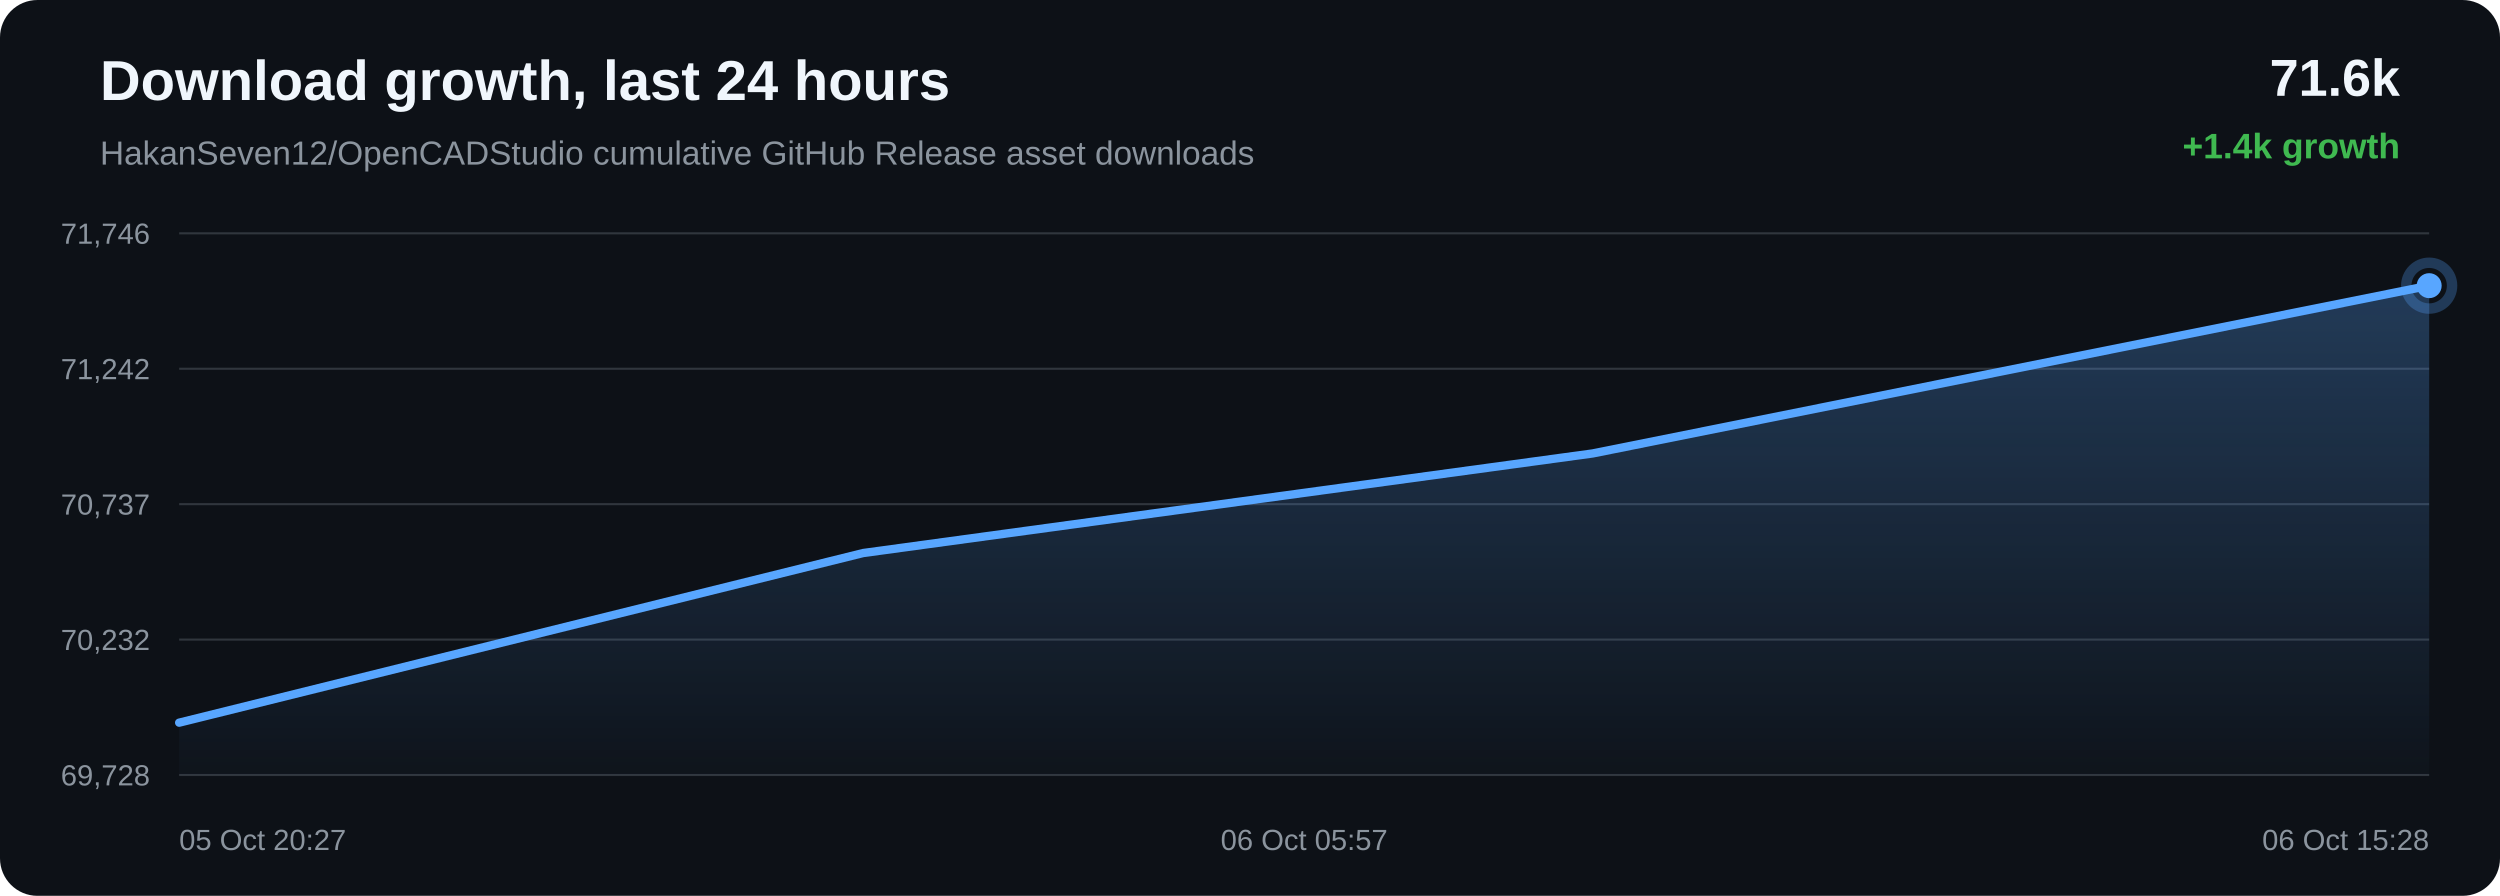
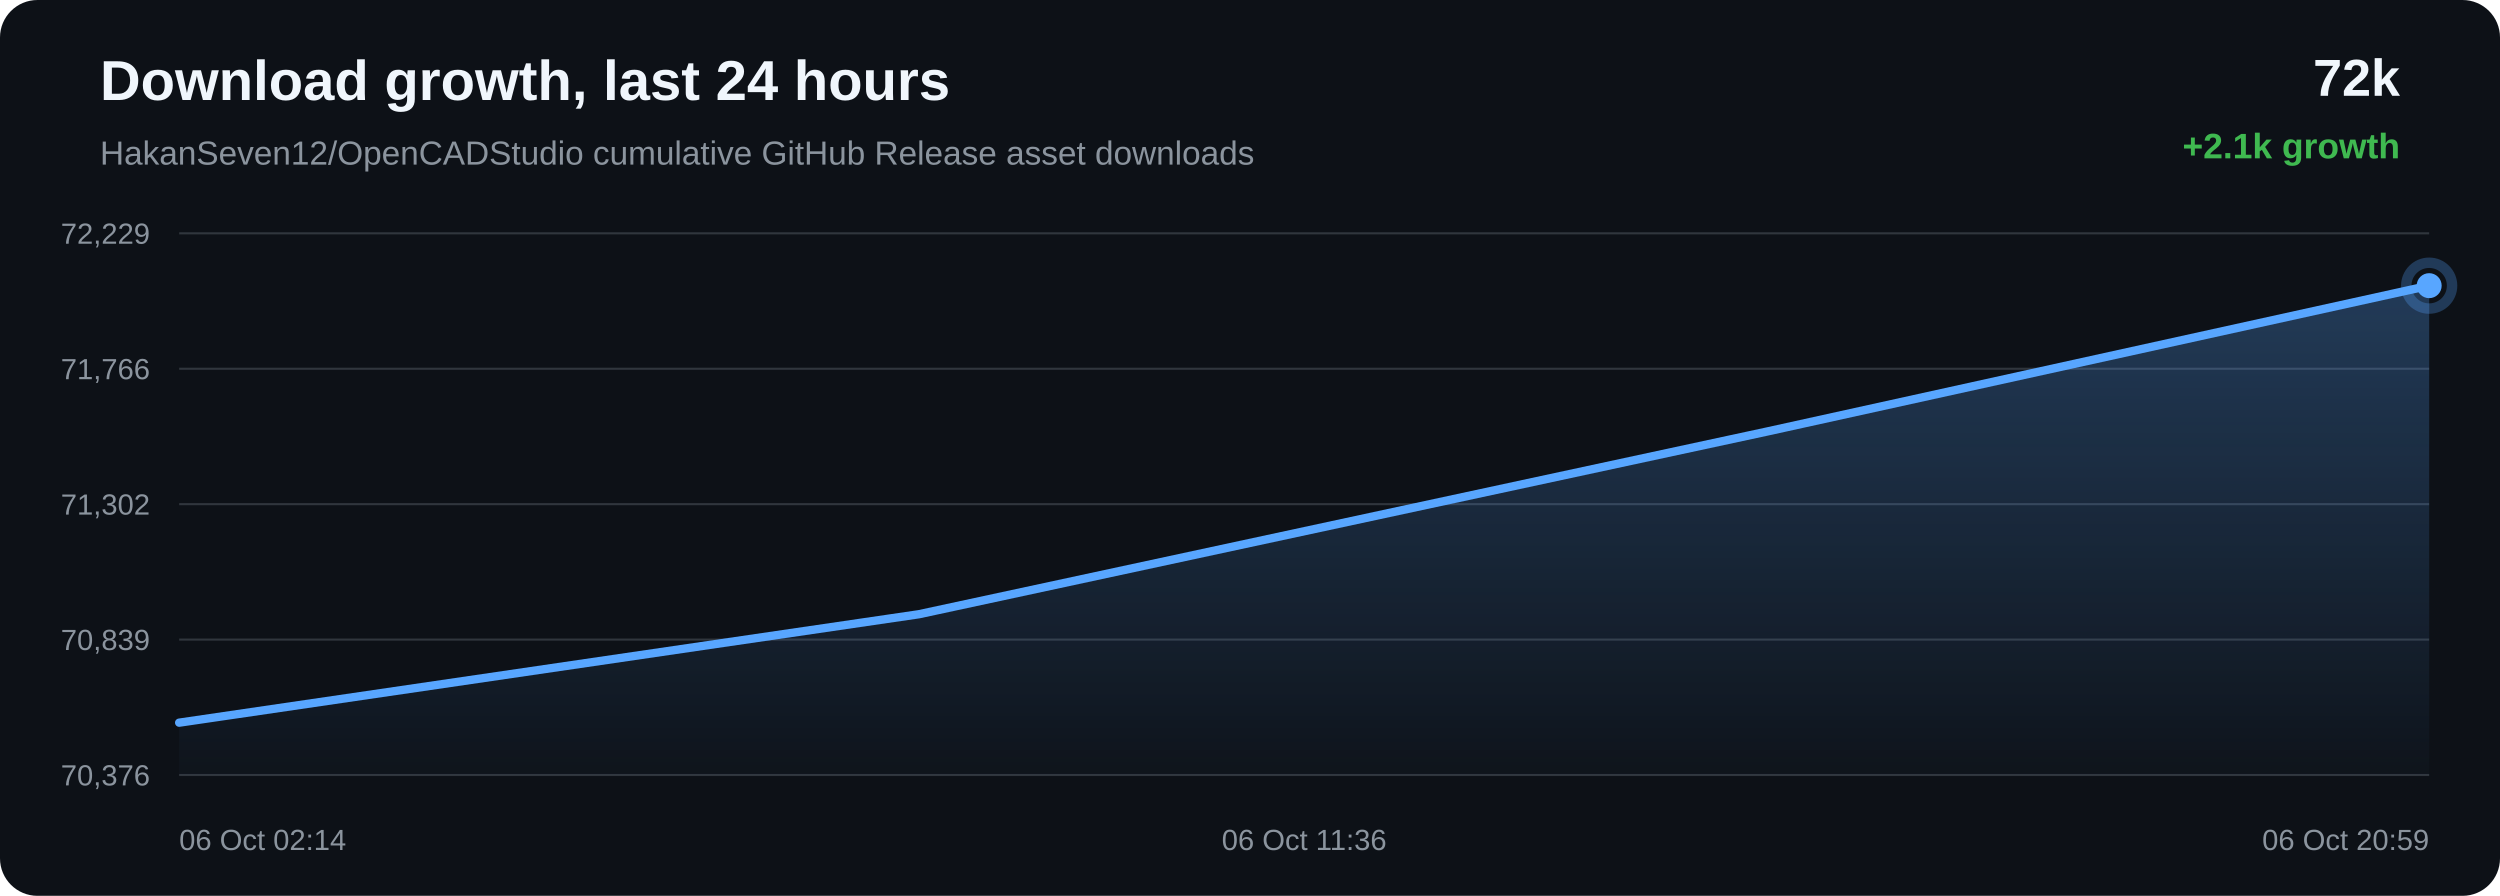
<svg xmlns="http://www.w3.org/2000/svg" width="1200" height="430" viewBox="0 0 1200 430">
  <defs>
    <linearGradient id="area" x1="0" x2="0" y1="0" y2="1">
      <stop offset="0%" stop-color="#58a6ff" stop-opacity="0.28" />
      <stop offset="100%" stop-color="#58a6ff" stop-opacity="0.02" />
    </linearGradient>
  </defs>
  <rect width="100%" height="100%" rx="18" fill="#0d1117" />
  <text x="48" y="48" fill="#f0f6fc" font-family="Arial, sans-serif" font-size="27" font-weight="700">Download growth, last 24 hours</text>
  <text x="48" y="79" fill="#8b949e" font-family="Arial, sans-serif" font-size="16">HakanSeven12/OpenCADStudio cumulative GitHub Release asset downloads</text>
-   <text x="1152" y="46" text-anchor="end" fill="#f0f6fc" font-family="Arial, sans-serif" font-size="25" font-weight="700">71.6k</text>
-   <text x="1152" y="76" text-anchor="end" fill="#3fb950" font-family="Arial, sans-serif" font-size="17" font-weight="700">+1.4k growth</text>
+   <text x="1152" y="46" text-anchor="end" fill="#f0f6fc" font-family="Arial, sans-serif" font-size="25" font-weight="700">72k</text>
+   <text x="1152" y="76" text-anchor="end" fill="#3fb950" font-family="Arial, sans-serif" font-size="17" font-weight="700">+2.1k growth</text>
  <line x1="86" y1="112.00" x2="1166" y2="112.00" stroke="#30363d" stroke-width="1" />
  <line x1="86" y1="177.00" x2="1166" y2="177.00" stroke="#30363d" stroke-width="1" />
  <line x1="86" y1="242.00" x2="1166" y2="242.00" stroke="#30363d" stroke-width="1" />
  <line x1="86" y1="307.00" x2="1166" y2="307.00" stroke="#30363d" stroke-width="1" />
  <line x1="86" y1="372.00" x2="1166" y2="372.00" stroke="#30363d" stroke-width="1" />
-   <text x="72" y="117.00" text-anchor="end" fill="#8b949e" font-family="Arial, sans-serif" font-size="14">71,746</text>
-   <text x="72" y="182.00" text-anchor="end" fill="#8b949e" font-family="Arial, sans-serif" font-size="14">71,242</text>
-   <text x="72" y="247.00" text-anchor="end" fill="#8b949e" font-family="Arial, sans-serif" font-size="14">70,737</text>
-   <text x="72" y="312.00" text-anchor="end" fill="#8b949e" font-family="Arial, sans-serif" font-size="14">70,232</text>
-   <text x="72" y="377.00" text-anchor="end" fill="#8b949e" font-family="Arial, sans-serif" font-size="14">69,728</text>
-   <path d="M 86.00 346.88 L 414.33 265.45 L 764.50 217.65 L 1166.00 137.12 L 1166.00 372.00 L 86.00 372.00 Z" fill="url(#area)" />
-   <path d="M 86.00 346.88 L 414.33 265.45 L 764.50 217.65 L 1166.00 137.12" fill="none" stroke="#58a6ff" stroke-width="4" stroke-linecap="round" stroke-linejoin="round" />
+   <text x="72" y="117.00" text-anchor="end" fill="#8b949e" font-family="Arial, sans-serif" font-size="14">72,229</text>
+   <text x="72" y="182.00" text-anchor="end" fill="#8b949e" font-family="Arial, sans-serif" font-size="14">71,766</text>
+   <text x="72" y="247.00" text-anchor="end" fill="#8b949e" font-family="Arial, sans-serif" font-size="14">71,302</text>
+   <text x="72" y="312.00" text-anchor="end" fill="#8b949e" font-family="Arial, sans-serif" font-size="14">70,839</text>
+   <text x="72" y="377.00" text-anchor="end" fill="#8b949e" font-family="Arial, sans-serif" font-size="14">70,376</text>
+   <path d="M 86.00 346.88 L 441.08 294.83 L 848.20 207.13 L 1166.00 137.12 L 1166.00 372.00 L 86.00 372.00 Z" fill="url(#area)" />
+   <path d="M 86.00 346.88 L 441.08 294.83 L 848.20 207.13 L 1166.00 137.12" fill="none" stroke="#58a6ff" stroke-width="4" stroke-linecap="round" stroke-linejoin="round" />
  <circle cx="1166.00" cy="137.12" r="6" fill="#58a6ff" />
  <circle cx="1166.00" cy="137.12" r="11" fill="none" stroke="#58a6ff" stroke-opacity="0.28" stroke-width="5" />
-   <text x="86.00" y="408" text-anchor="start" fill="#8b949e" font-family="Arial, sans-serif" font-size="14">05 Oct 20:27</text>
-   <text x="626.00" y="408" text-anchor="middle" fill="#8b949e" font-family="Arial, sans-serif" font-size="14">06 Oct 05:57</text>
-   <text x="1166.00" y="408" text-anchor="end" fill="#8b949e" font-family="Arial, sans-serif" font-size="14">06 Oct 15:28</text>
+   <text x="86.00" y="408" text-anchor="start" fill="#8b949e" font-family="Arial, sans-serif" font-size="14">06 Oct 02:14</text>
+   <text x="626.00" y="408" text-anchor="middle" fill="#8b949e" font-family="Arial, sans-serif" font-size="14">06 Oct 11:36</text>
+   <text x="1166.00" y="408" text-anchor="end" fill="#8b949e" font-family="Arial, sans-serif" font-size="14">06 Oct 20:59</text>
</svg>
